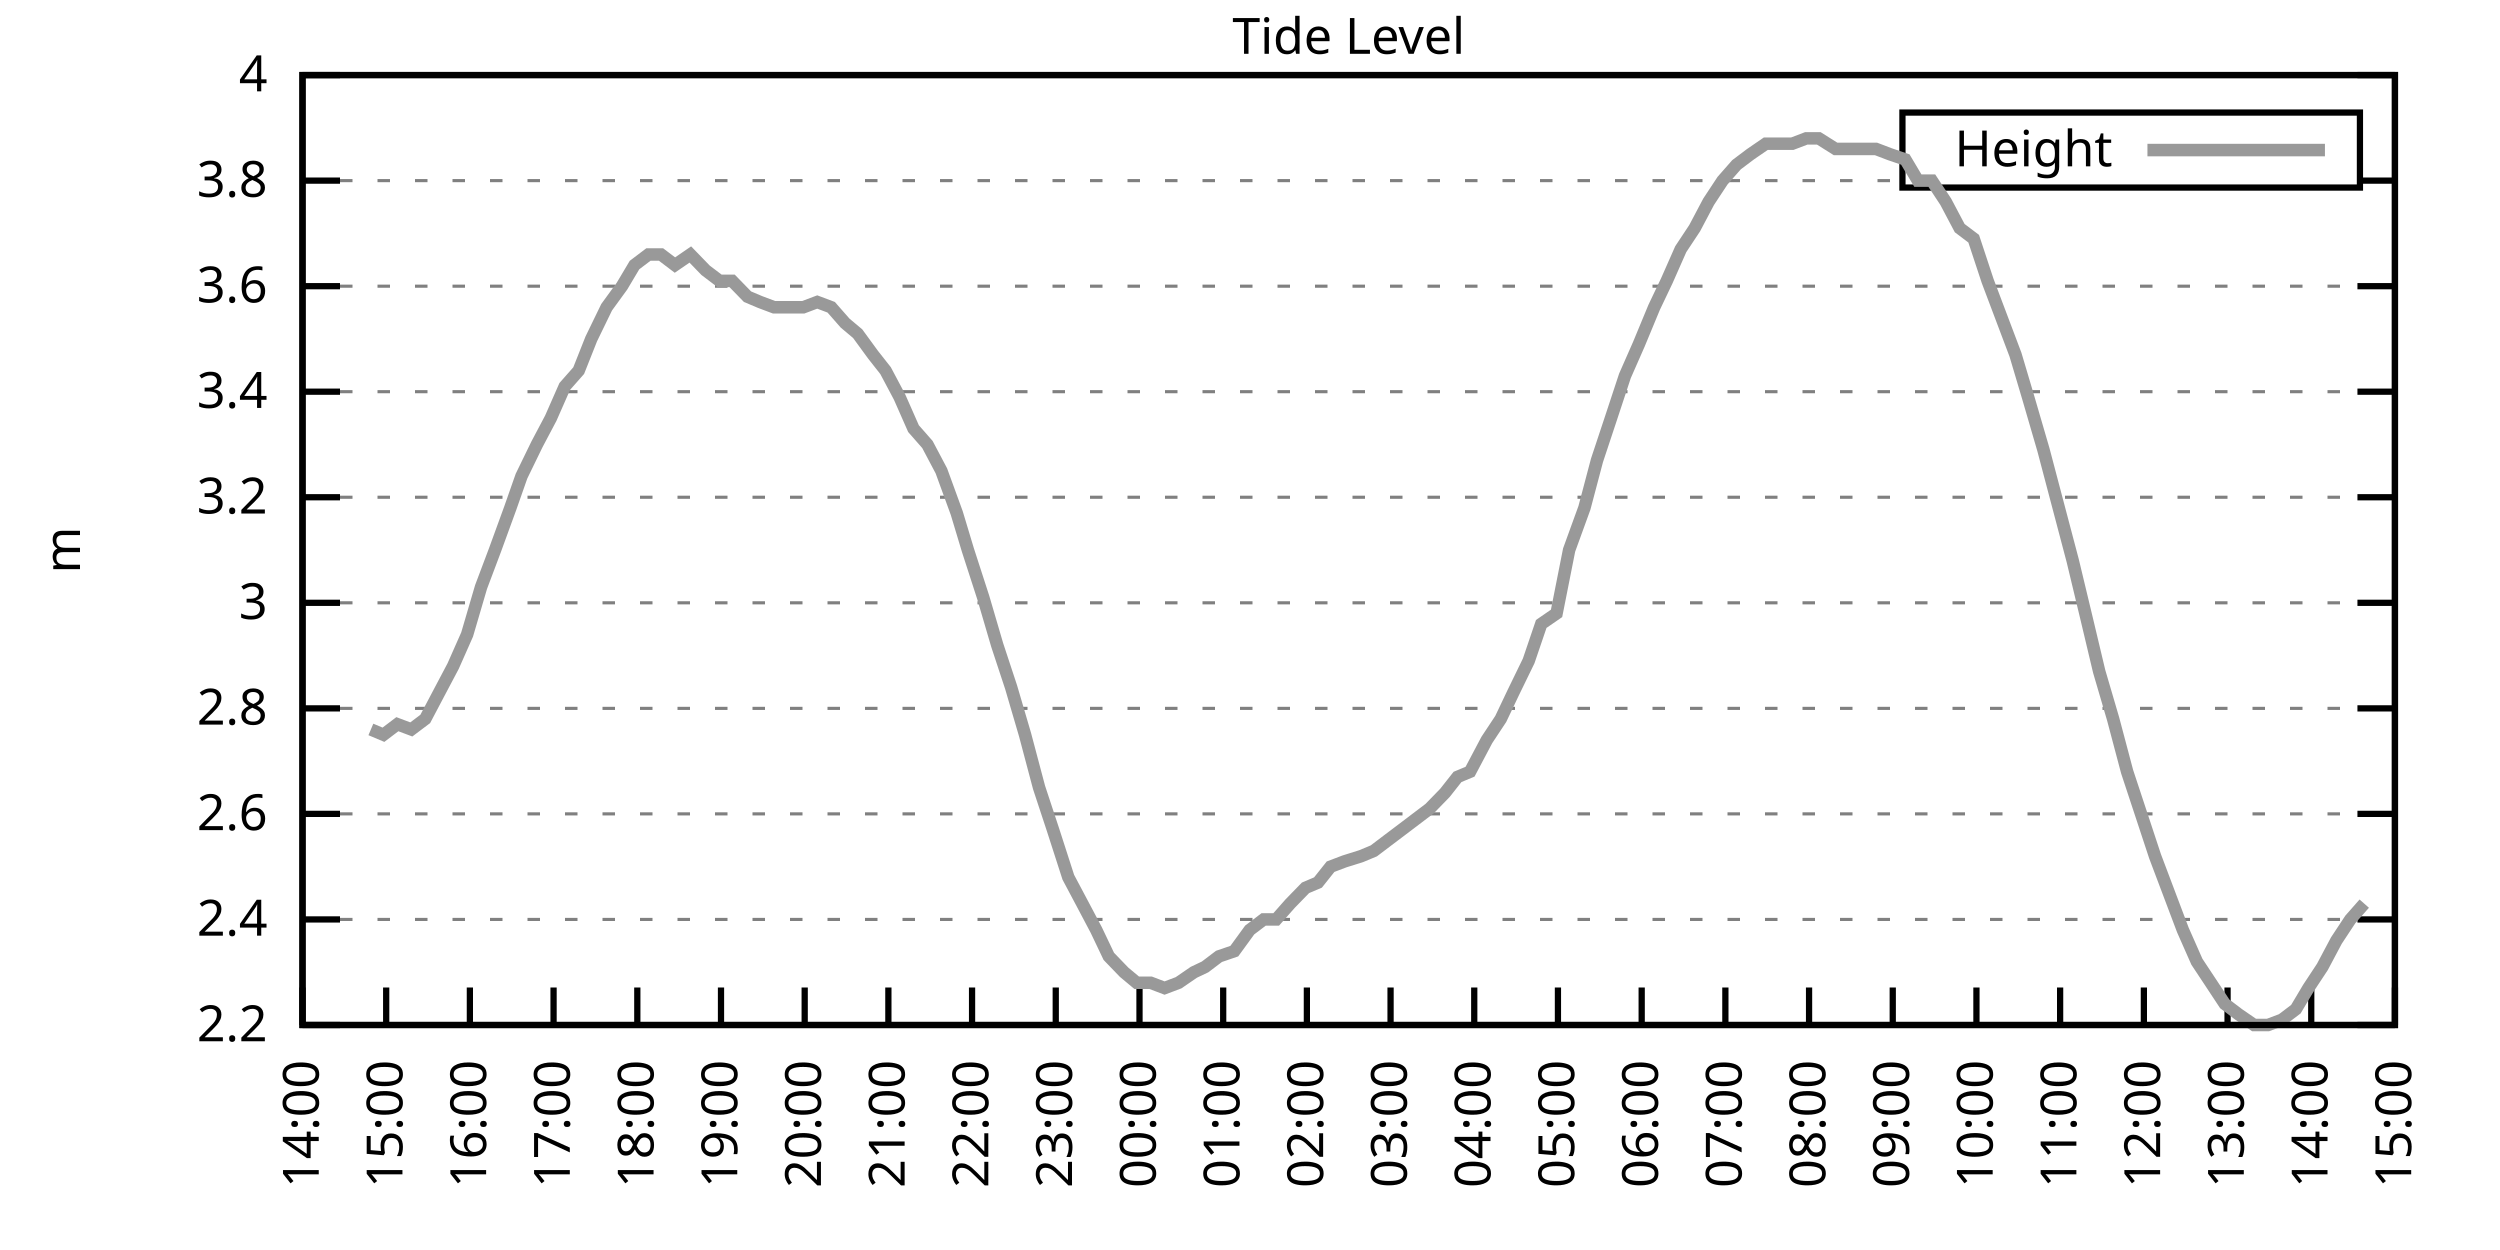
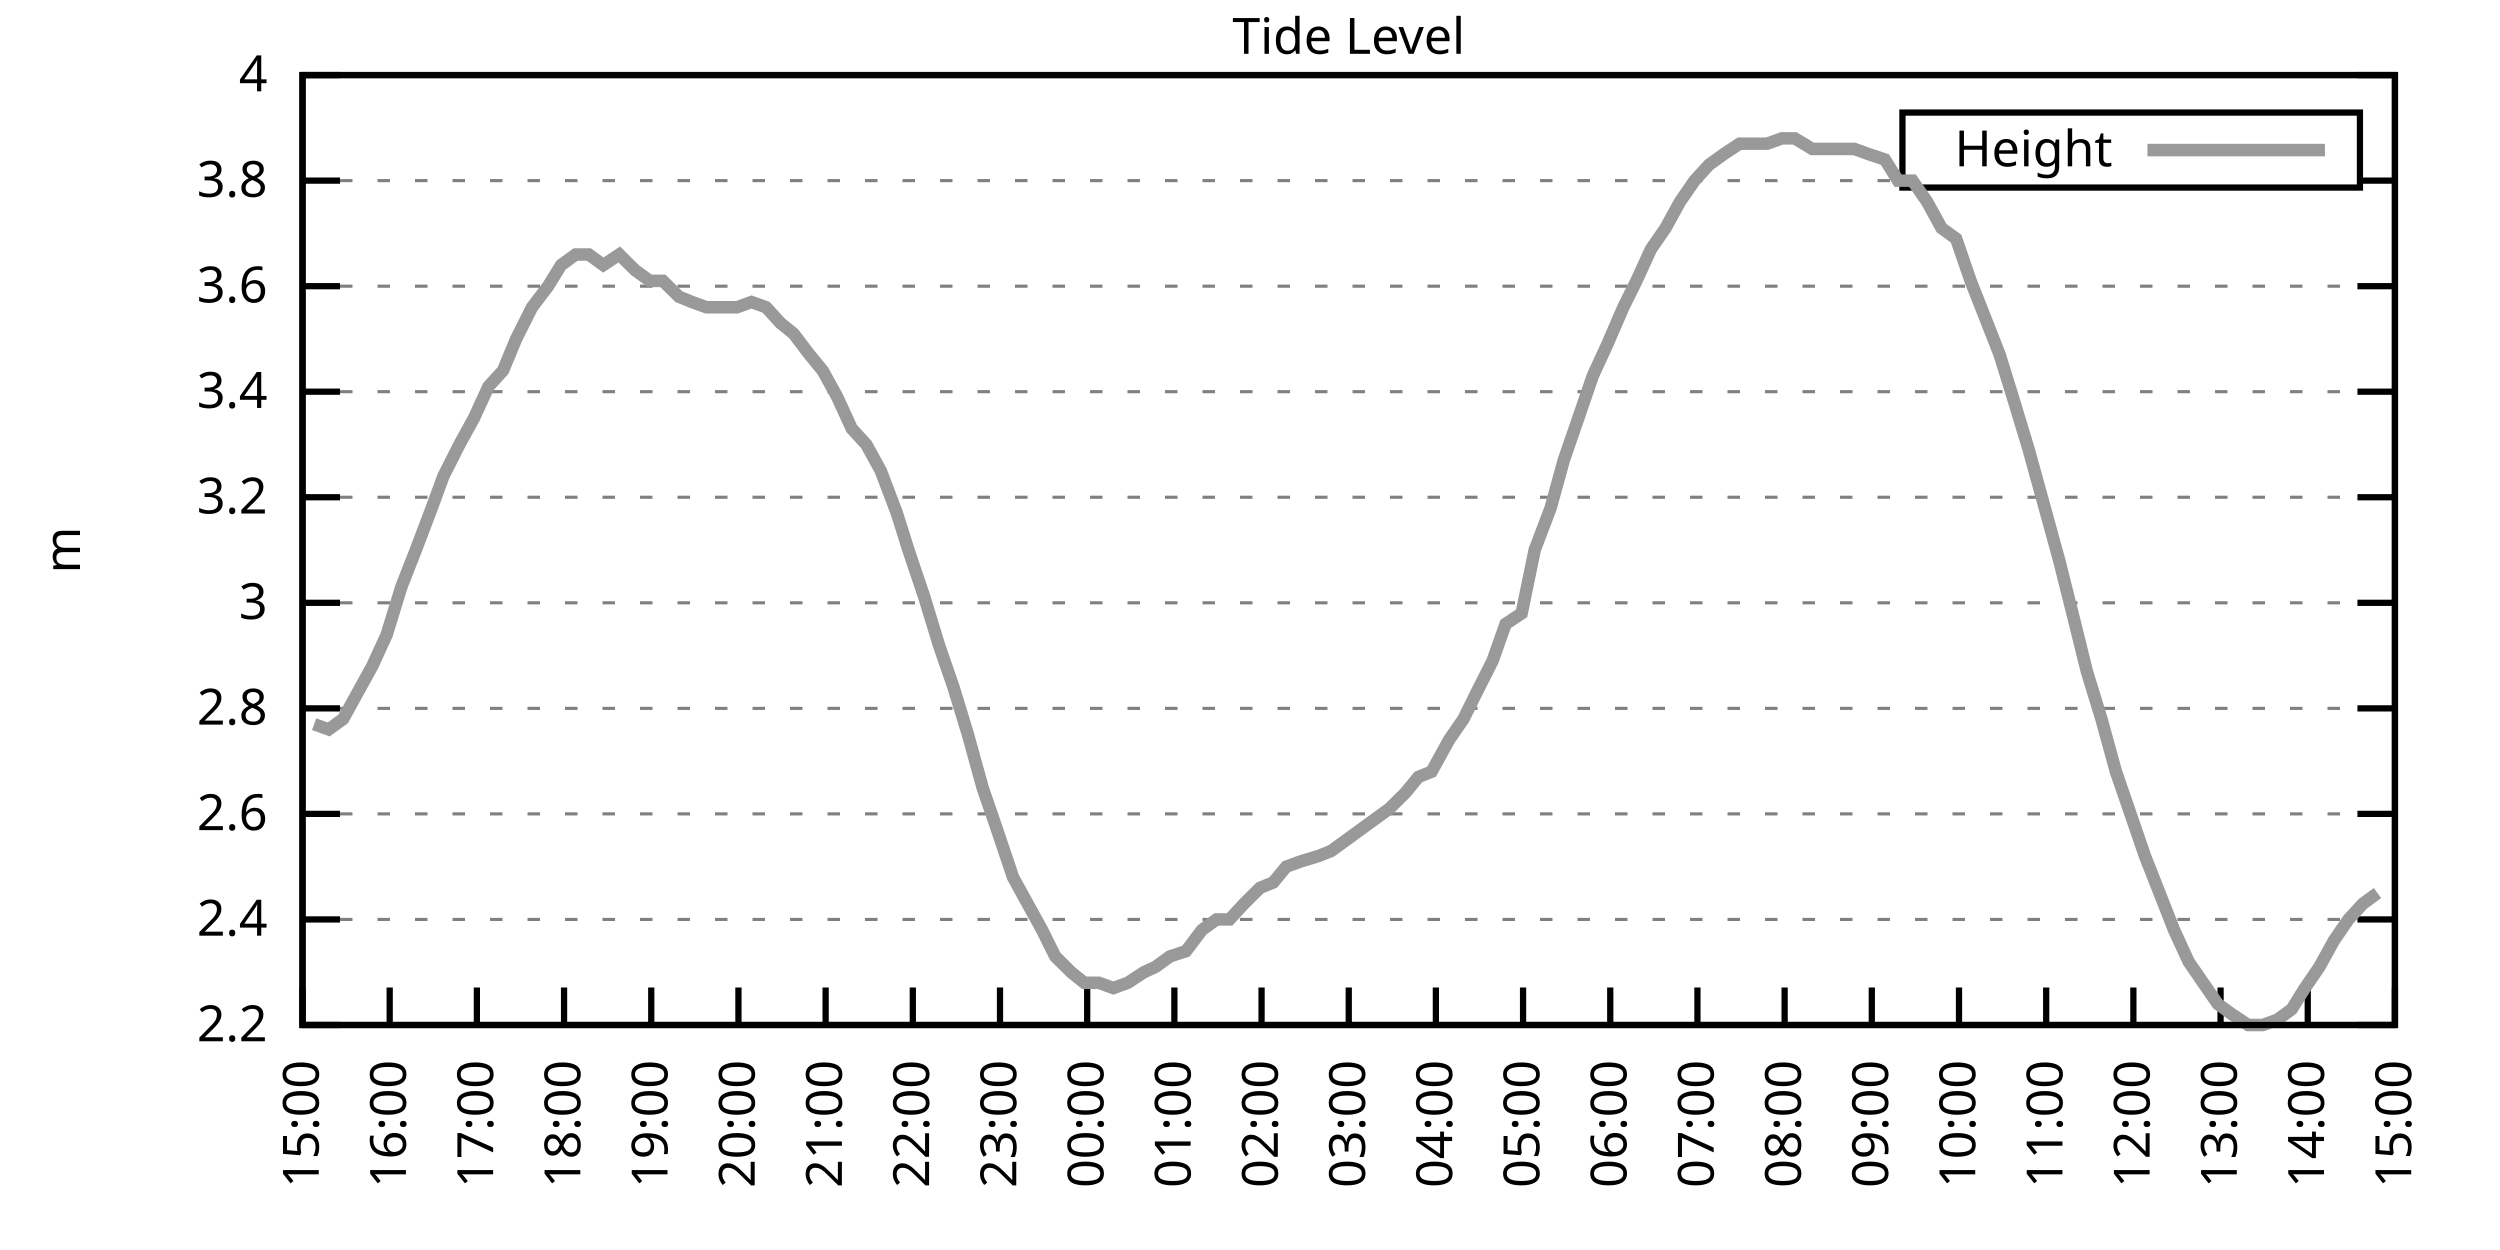
<svg xmlns="http://www.w3.org/2000/svg" xmlns:xlink="http://www.w3.org/1999/xlink" width="400" height="200" viewBox="0 0 400 200">
  <g id="gnuplot_canvas">
    <rect x="0" y="0" width="400" height="200" fill="none" />
    <defs>
      <circle id="gpDot" r="0.5" stroke-width="0.5" stroke="currentColor" />
      <path id="gpPt0" stroke-width="0.333" stroke="currentColor" d="M-1,0 h2 M0,-1 v2" />
      <path id="gpPt1" stroke-width="0.333" stroke="currentColor" d="M-1,-1 L1,1 M1,-1 L-1,1" />
      <path id="gpPt2" stroke-width="0.333" stroke="currentColor" d="M-1,0 L1,0 M0,-1 L0,1 M-1,-1 L1,1 M-1,1 L1,-1" />
      <rect id="gpPt3" stroke-width="0.333" stroke="currentColor" x="-1" y="-1" width="2" height="2" />
      <rect id="gpPt4" stroke-width="0.333" stroke="currentColor" fill="currentColor" x="-1" y="-1" width="2" height="2" />
      <circle id="gpPt5" stroke-width="0.333" stroke="currentColor" cx="0" cy="0" r="1" />
      <use xlink:href="#gpPt5" id="gpPt6" fill="currentColor" stroke="none" />
      <path id="gpPt7" stroke-width="0.333" stroke="currentColor" d="M0,-1.33 L-1.33,0.67 L1.33,0.67 z" />
      <use xlink:href="#gpPt7" id="gpPt8" fill="currentColor" stroke="none" />
      <use xlink:href="#gpPt7" id="gpPt9" stroke="currentColor" transform="rotate(180)" />
      <use xlink:href="#gpPt9" id="gpPt10" fill="currentColor" stroke="none" />
      <use xlink:href="#gpPt3" id="gpPt11" stroke="currentColor" transform="rotate(45)" />
      <use xlink:href="#gpPt11" id="gpPt12" fill="currentColor" stroke="none" />
      <path id="gpPt13" stroke-width="0.333" stroke="currentColor" d="M0,1.330 L1.265,0.411 L0.782,-1.067 L-0.782,-1.076 L-1.265,0.411 z" />
      <use xlink:href="#gpPt13" id="gpPt14" fill="currentColor" stroke="none" />
      <filter id="textbox" filterUnits="objectBoundingBox" x="0" y="0" height="1" width="1">
        <feFlood flood-color="white" flood-opacity="1" result="bgnd" />
        <feComposite in="SourceGraphic" in2="bgnd" operator="atop" />
      </filter>
      <filter id="greybox" filterUnits="objectBoundingBox" x="0" y="0" height="1" width="1">
        <feFlood flood-color="lightgrey" flood-opacity="1" result="grey" />
        <feComposite in="SourceGraphic" in2="grey" operator="atop" />
      </filter>
    </defs>
    <g fill="none" color="white" stroke="currentColor" stroke-width="1.00" stroke-linecap="butt" stroke-linejoin="miter">
</g>
    <g fill="none" color="black" stroke="currentColor" stroke-width="1.00" stroke-linecap="butt" stroke-linejoin="miter">
      <g stroke="none" shape-rendering="crispEdges">
        <polygon fill="rgb(255, 255, 255)" points="48.40,164.00 383.18,164.00 383.18,12.02 48.40,12.02 " />
      </g>
    </g>
    <g fill="none" color="black" stroke="currentColor" stroke-width="1.00" stroke-linecap="butt" stroke-linejoin="miter">
</g>
    <g fill="none" color="black" stroke="black" stroke-width="0.50" stroke-linecap="butt" stroke-linejoin="miter">
</g>
    <g fill="none" color="gray" stroke="currentColor" stroke-width="0.50" stroke-linecap="butt" stroke-linejoin="miter">
      <path stroke="gray" stroke-dasharray="2,4" class="gridline" d="M48.40,164.00 L383.19,164.00  " />
    </g>
    <g fill="none" color="gray" stroke="gray" stroke-width="1.00" stroke-linecap="butt" stroke-linejoin="miter">
</g>
    <g fill="none" color="black" stroke="currentColor" stroke-width="1.00" stroke-linecap="butt" stroke-linejoin="miter">
      <path stroke="black" d="M48.40,164.00 L54.40,164.00 M383.19,164.00 L377.19,164.00  " />
      <g transform="translate(42.80,166.60)" stroke="none" fill="black" font-family="Sans" font-size="8.00" text-anchor="end">
        <text>
          <tspan font-family="Sans"> 2.2</tspan>
        </text>
      </g>
    </g>
    <g fill="none" color="black" stroke="currentColor" stroke-width="1.00" stroke-linecap="butt" stroke-linejoin="miter">
</g>
    <g fill="none" color="black" stroke="black" stroke-width="0.50" stroke-linecap="butt" stroke-linejoin="miter">
</g>
    <g fill="none" color="gray" stroke="currentColor" stroke-width="0.50" stroke-linecap="butt" stroke-linejoin="miter">
      <path stroke="gray" stroke-dasharray="2,4" class="gridline" d="M48.40,147.11 L383.19,147.11  " />
    </g>
    <g fill="none" color="gray" stroke="gray" stroke-width="1.00" stroke-linecap="butt" stroke-linejoin="miter">
</g>
    <g fill="none" color="black" stroke="currentColor" stroke-width="1.00" stroke-linecap="butt" stroke-linejoin="miter">
      <path stroke="black" d="M48.40,147.11 L54.40,147.11 M383.19,147.11 L377.19,147.11  " />
      <g transform="translate(42.80,149.71)" stroke="none" fill="black" font-family="Sans" font-size="8.00" text-anchor="end">
        <text>
          <tspan font-family="Sans"> 2.4</tspan>
        </text>
      </g>
    </g>
    <g fill="none" color="black" stroke="currentColor" stroke-width="1.00" stroke-linecap="butt" stroke-linejoin="miter">
</g>
    <g fill="none" color="black" stroke="black" stroke-width="0.50" stroke-linecap="butt" stroke-linejoin="miter">
</g>
    <g fill="none" color="gray" stroke="currentColor" stroke-width="0.50" stroke-linecap="butt" stroke-linejoin="miter">
      <path stroke="gray" stroke-dasharray="2,4" class="gridline" d="M48.40,130.22 L383.19,130.22  " />
    </g>
    <g fill="none" color="gray" stroke="gray" stroke-width="1.00" stroke-linecap="butt" stroke-linejoin="miter">
</g>
    <g fill="none" color="black" stroke="currentColor" stroke-width="1.00" stroke-linecap="butt" stroke-linejoin="miter">
      <path stroke="black" d="M48.40,130.22 L54.40,130.22 M383.19,130.22 L377.19,130.22  " />
      <g transform="translate(42.80,132.82)" stroke="none" fill="black" font-family="Sans" font-size="8.00" text-anchor="end">
        <text>
          <tspan font-family="Sans"> 2.6</tspan>
        </text>
      </g>
    </g>
    <g fill="none" color="black" stroke="currentColor" stroke-width="1.00" stroke-linecap="butt" stroke-linejoin="miter">
</g>
    <g fill="none" color="black" stroke="black" stroke-width="0.50" stroke-linecap="butt" stroke-linejoin="miter">
</g>
    <g fill="none" color="gray" stroke="currentColor" stroke-width="0.50" stroke-linecap="butt" stroke-linejoin="miter">
      <path stroke="gray" stroke-dasharray="2,4" class="gridline" d="M48.40,113.34 L383.19,113.34  " />
    </g>
    <g fill="none" color="gray" stroke="gray" stroke-width="1.00" stroke-linecap="butt" stroke-linejoin="miter">
</g>
    <g fill="none" color="black" stroke="currentColor" stroke-width="1.00" stroke-linecap="butt" stroke-linejoin="miter">
      <path stroke="black" d="M48.40,113.34 L54.40,113.34 M383.19,113.34 L377.19,113.34  " />
      <g transform="translate(42.80,115.94)" stroke="none" fill="black" font-family="Sans" font-size="8.00" text-anchor="end">
        <text>
          <tspan font-family="Sans"> 2.8</tspan>
        </text>
      </g>
    </g>
    <g fill="none" color="black" stroke="currentColor" stroke-width="1.00" stroke-linecap="butt" stroke-linejoin="miter">
</g>
    <g fill="none" color="black" stroke="black" stroke-width="0.50" stroke-linecap="butt" stroke-linejoin="miter">
</g>
    <g fill="none" color="gray" stroke="currentColor" stroke-width="0.50" stroke-linecap="butt" stroke-linejoin="miter">
      <path stroke="gray" stroke-dasharray="2,4" class="gridline" d="M48.40,96.45 L383.19,96.45  " />
    </g>
    <g fill="none" color="gray" stroke="gray" stroke-width="1.00" stroke-linecap="butt" stroke-linejoin="miter">
</g>
    <g fill="none" color="black" stroke="currentColor" stroke-width="1.00" stroke-linecap="butt" stroke-linejoin="miter">
      <path stroke="black" d="M48.40,96.45 L54.40,96.45 M383.19,96.45 L377.19,96.45  " />
      <g transform="translate(42.80,99.05)" stroke="none" fill="black" font-family="Sans" font-size="8.00" text-anchor="end">
        <text>
          <tspan font-family="Sans"> 3</tspan>
        </text>
      </g>
    </g>
    <g fill="none" color="black" stroke="currentColor" stroke-width="1.00" stroke-linecap="butt" stroke-linejoin="miter">
</g>
    <g fill="none" color="black" stroke="black" stroke-width="0.50" stroke-linecap="butt" stroke-linejoin="miter">
</g>
    <g fill="none" color="gray" stroke="currentColor" stroke-width="0.50" stroke-linecap="butt" stroke-linejoin="miter">
      <path stroke="gray" stroke-dasharray="2,4" class="gridline" d="M48.40,79.56 L383.19,79.56  " />
    </g>
    <g fill="none" color="gray" stroke="gray" stroke-width="1.00" stroke-linecap="butt" stroke-linejoin="miter">
</g>
    <g fill="none" color="black" stroke="currentColor" stroke-width="1.00" stroke-linecap="butt" stroke-linejoin="miter">
      <path stroke="black" d="M48.40,79.56 L54.40,79.56 M383.19,79.56 L377.19,79.56  " />
      <g transform="translate(42.80,82.16)" stroke="none" fill="black" font-family="Sans" font-size="8.00" text-anchor="end">
        <text>
          <tspan font-family="Sans"> 3.2</tspan>
        </text>
      </g>
    </g>
    <g fill="none" color="black" stroke="currentColor" stroke-width="1.00" stroke-linecap="butt" stroke-linejoin="miter">
</g>
    <g fill="none" color="black" stroke="black" stroke-width="0.50" stroke-linecap="butt" stroke-linejoin="miter">
</g>
    <g fill="none" color="gray" stroke="currentColor" stroke-width="0.50" stroke-linecap="butt" stroke-linejoin="miter">
      <path stroke="gray" stroke-dasharray="2,4" class="gridline" d="M48.40,62.67 L383.19,62.67  " />
    </g>
    <g fill="none" color="gray" stroke="gray" stroke-width="1.00" stroke-linecap="butt" stroke-linejoin="miter">
</g>
    <g fill="none" color="black" stroke="currentColor" stroke-width="1.00" stroke-linecap="butt" stroke-linejoin="miter">
      <path stroke="black" d="M48.40,62.67 L54.40,62.67 M383.19,62.67 L377.19,62.67  " />
      <g transform="translate(42.80,65.27)" stroke="none" fill="black" font-family="Sans" font-size="8.00" text-anchor="end">
        <text>
          <tspan font-family="Sans"> 3.4</tspan>
        </text>
      </g>
    </g>
    <g fill="none" color="black" stroke="currentColor" stroke-width="1.00" stroke-linecap="butt" stroke-linejoin="miter">
</g>
    <g fill="none" color="black" stroke="black" stroke-width="0.50" stroke-linecap="butt" stroke-linejoin="miter">
</g>
    <g fill="none" color="gray" stroke="currentColor" stroke-width="0.50" stroke-linecap="butt" stroke-linejoin="miter">
      <path stroke="gray" stroke-dasharray="2,4" class="gridline" d="M48.40,45.79 L383.19,45.79  " />
    </g>
    <g fill="none" color="gray" stroke="gray" stroke-width="1.00" stroke-linecap="butt" stroke-linejoin="miter">
</g>
    <g fill="none" color="black" stroke="currentColor" stroke-width="1.00" stroke-linecap="butt" stroke-linejoin="miter">
      <path stroke="black" d="M48.40,45.79 L54.40,45.79 M383.19,45.79 L377.19,45.79  " />
      <g transform="translate(42.80,48.39)" stroke="none" fill="black" font-family="Sans" font-size="8.00" text-anchor="end">
        <text>
          <tspan font-family="Sans"> 3.6</tspan>
        </text>
      </g>
    </g>
    <g fill="none" color="black" stroke="currentColor" stroke-width="1.00" stroke-linecap="butt" stroke-linejoin="miter">
</g>
    <g fill="none" color="black" stroke="black" stroke-width="0.50" stroke-linecap="butt" stroke-linejoin="miter">
</g>
    <g fill="none" color="gray" stroke="currentColor" stroke-width="0.50" stroke-linecap="butt" stroke-linejoin="miter">
      <path stroke="gray" stroke-dasharray="2,4" class="gridline" d="M48.40,28.90 L304.39,28.90 M377.59,28.90 L383.19,28.90  " />
    </g>
    <g fill="none" color="gray" stroke="gray" stroke-width="1.00" stroke-linecap="butt" stroke-linejoin="miter">
</g>
    <g fill="none" color="black" stroke="currentColor" stroke-width="1.00" stroke-linecap="butt" stroke-linejoin="miter">
      <path stroke="black" d="M48.40,28.90 L54.40,28.90 M383.19,28.90 L377.19,28.90  " />
      <g transform="translate(42.80,31.50)" stroke="none" fill="black" font-family="Sans" font-size="8.00" text-anchor="end">
        <text>
          <tspan font-family="Sans"> 3.8</tspan>
        </text>
      </g>
    </g>
    <g fill="none" color="black" stroke="currentColor" stroke-width="1.00" stroke-linecap="butt" stroke-linejoin="miter">
</g>
    <g fill="none" color="black" stroke="black" stroke-width="0.50" stroke-linecap="butt" stroke-linejoin="miter">
</g>
    <g fill="none" color="gray" stroke="currentColor" stroke-width="0.50" stroke-linecap="butt" stroke-linejoin="miter">
      <path stroke="gray" stroke-dasharray="2,4" class="gridline" d="M48.40,12.01 L383.19,12.01  " />
    </g>
    <g fill="none" color="gray" stroke="gray" stroke-width="1.00" stroke-linecap="butt" stroke-linejoin="miter">
</g>
    <g fill="none" color="black" stroke="currentColor" stroke-width="1.00" stroke-linecap="butt" stroke-linejoin="miter">
      <path stroke="black" d="M48.40,12.01 L54.40,12.01 M383.19,12.01 L377.19,12.01  " />
      <g transform="translate(42.80,14.61)" stroke="none" fill="black" font-family="Sans" font-size="8.00" text-anchor="end">
        <text>
          <tspan font-family="Sans"> 4</tspan>
        </text>
      </g>
    </g>
    <g fill="none" color="black" stroke="currentColor" stroke-width="1.00" stroke-linecap="butt" stroke-linejoin="miter">
      <path stroke="black" d="M48.40,164.00 L48.40,158.00  " />
      <g transform="translate(51.00,169.60) rotate(270.00)" stroke="none" fill="black" font-family="Sans" font-size="8.00" text-anchor="end">
        <text>
-           <tspan font-family="Sans">14:00</tspan>
-         </text>
-       </g>
-     </g>
-     <g fill="none" color="black" stroke="currentColor" stroke-width="1.00" stroke-linecap="butt" stroke-linejoin="miter">
-       <path stroke="black" d="M61.79,164.00 L61.79,158.00  " />
-       <g transform="translate(64.39,169.60) rotate(270.00)" stroke="none" fill="black" font-family="Sans" font-size="8.00" text-anchor="end">
-         <text>
          <tspan font-family="Sans">15:00</tspan>
        </text>
      </g>
    </g>
    <g fill="none" color="black" stroke="currentColor" stroke-width="1.00" stroke-linecap="butt" stroke-linejoin="miter">
-       <path stroke="black" d="M75.18,164.00 L75.18,158.00  " />
-       <g transform="translate(77.78,169.60) rotate(270.00)" stroke="none" fill="black" font-family="Sans" font-size="8.00" text-anchor="end">
+       <path stroke="black" d="M62.35,164.00 L62.35,158.00  " />
+       <g transform="translate(64.95,169.60) rotate(270.00)" stroke="none" fill="black" font-family="Sans" font-size="8.00" text-anchor="end">
        <text>
          <tspan font-family="Sans">16:00</tspan>
        </text>
      </g>
    </g>
    <g fill="none" color="black" stroke="currentColor" stroke-width="1.00" stroke-linecap="butt" stroke-linejoin="miter">
-       <path stroke="black" d="M88.57,164.00 L88.57,158.00  " />
-       <g transform="translate(91.17,169.60) rotate(270.00)" stroke="none" fill="black" font-family="Sans" font-size="8.00" text-anchor="end">
+       <path stroke="black" d="M76.30,164.00 L76.30,158.00  " />
+       <g transform="translate(78.90,169.60) rotate(270.00)" stroke="none" fill="black" font-family="Sans" font-size="8.00" text-anchor="end">
        <text>
          <tspan font-family="Sans">17:00</tspan>
        </text>
      </g>
    </g>
    <g fill="none" color="black" stroke="currentColor" stroke-width="1.00" stroke-linecap="butt" stroke-linejoin="miter">
-       <path stroke="black" d="M101.97,164.00 L101.97,158.00  " />
-       <g transform="translate(104.57,169.60) rotate(270.00)" stroke="none" fill="black" font-family="Sans" font-size="8.00" text-anchor="end">
+       <path stroke="black" d="M90.25,164.00 L90.25,158.00  " />
+       <g transform="translate(92.85,169.60) rotate(270.00)" stroke="none" fill="black" font-family="Sans" font-size="8.00" text-anchor="end">
        <text>
          <tspan font-family="Sans">18:00</tspan>
        </text>
      </g>
    </g>
    <g fill="none" color="black" stroke="currentColor" stroke-width="1.00" stroke-linecap="butt" stroke-linejoin="miter">
-       <path stroke="black" d="M115.36,164.00 L115.36,158.00  " />
-       <g transform="translate(117.96,169.60) rotate(270.00)" stroke="none" fill="black" font-family="Sans" font-size="8.00" text-anchor="end">
+       <path stroke="black" d="M104.20,164.00 L104.20,158.00  " />
+       <g transform="translate(106.80,169.60) rotate(270.00)" stroke="none" fill="black" font-family="Sans" font-size="8.00" text-anchor="end">
        <text>
          <tspan font-family="Sans">19:00</tspan>
        </text>
      </g>
    </g>
    <g fill="none" color="black" stroke="currentColor" stroke-width="1.00" stroke-linecap="butt" stroke-linejoin="miter">
-       <path stroke="black" d="M128.75,164.00 L128.75,158.00  " />
-       <g transform="translate(131.35,169.60) rotate(270.00)" stroke="none" fill="black" font-family="Sans" font-size="8.00" text-anchor="end">
+       <path stroke="black" d="M118.15,164.00 L118.15,158.00  " />
+       <g transform="translate(120.75,169.60) rotate(270.00)" stroke="none" fill="black" font-family="Sans" font-size="8.00" text-anchor="end">
        <text>
          <tspan font-family="Sans">20:00</tspan>
        </text>
      </g>
    </g>
    <g fill="none" color="black" stroke="currentColor" stroke-width="1.00" stroke-linecap="butt" stroke-linejoin="miter">
-       <path stroke="black" d="M142.14,164.00 L142.14,158.00  " />
-       <g transform="translate(144.74,169.60) rotate(270.00)" stroke="none" fill="black" font-family="Sans" font-size="8.00" text-anchor="end">
+       <path stroke="black" d="M132.10,164.00 L132.10,158.00  " />
+       <g transform="translate(134.70,169.60) rotate(270.00)" stroke="none" fill="black" font-family="Sans" font-size="8.00" text-anchor="end">
        <text>
          <tspan font-family="Sans">21:00</tspan>
        </text>
      </g>
    </g>
    <g fill="none" color="black" stroke="currentColor" stroke-width="1.00" stroke-linecap="butt" stroke-linejoin="miter">
-       <path stroke="black" d="M155.53,164.00 L155.53,158.00  " />
-       <g transform="translate(158.13,169.60) rotate(270.00)" stroke="none" fill="black" font-family="Sans" font-size="8.00" text-anchor="end">
+       <path stroke="black" d="M146.05,164.00 L146.05,158.00  " />
+       <g transform="translate(148.65,169.60) rotate(270.00)" stroke="none" fill="black" font-family="Sans" font-size="8.00" text-anchor="end">
        <text>
          <tspan font-family="Sans">22:00</tspan>
        </text>
      </g>
    </g>
    <g fill="none" color="black" stroke="currentColor" stroke-width="1.00" stroke-linecap="butt" stroke-linejoin="miter">
-       <path stroke="black" d="M168.92,164.00 L168.92,158.00  " />
-       <g transform="translate(171.52,169.60) rotate(270.00)" stroke="none" fill="black" font-family="Sans" font-size="8.00" text-anchor="end">
+       <path stroke="black" d="M160.00,164.00 L160.00,158.00  " />
+       <g transform="translate(162.60,169.60) rotate(270.00)" stroke="none" fill="black" font-family="Sans" font-size="8.00" text-anchor="end">
        <text>
          <tspan font-family="Sans">23:00</tspan>
        </text>
      </g>
    </g>
    <g fill="none" color="black" stroke="currentColor" stroke-width="1.00" stroke-linecap="butt" stroke-linejoin="miter">
-       <path stroke="black" d="M182.32,164.00 L182.32,158.00  " />
-       <g transform="translate(184.92,169.60) rotate(270.00)" stroke="none" fill="black" font-family="Sans" font-size="8.00" text-anchor="end">
+       <path stroke="black" d="M173.95,164.00 L173.95,158.00  " />
+       <g transform="translate(176.55,169.60) rotate(270.00)" stroke="none" fill="black" font-family="Sans" font-size="8.00" text-anchor="end">
        <text>
          <tspan font-family="Sans">00:00</tspan>
        </text>
      </g>
    </g>
    <g fill="none" color="black" stroke="currentColor" stroke-width="1.00" stroke-linecap="butt" stroke-linejoin="miter">
-       <path stroke="black" d="M195.71,164.00 L195.71,158.00  " />
-       <g transform="translate(198.31,169.60) rotate(270.00)" stroke="none" fill="black" font-family="Sans" font-size="8.00" text-anchor="end">
+       <path stroke="black" d="M187.90,164.00 L187.90,158.00  " />
+       <g transform="translate(190.50,169.60) rotate(270.00)" stroke="none" fill="black" font-family="Sans" font-size="8.00" text-anchor="end">
        <text>
          <tspan font-family="Sans">01:00</tspan>
        </text>
      </g>
    </g>
    <g fill="none" color="black" stroke="currentColor" stroke-width="1.00" stroke-linecap="butt" stroke-linejoin="miter">
-       <path stroke="black" d="M209.10,164.00 L209.10,158.00  " />
-       <g transform="translate(211.70,169.60) rotate(270.00)" stroke="none" fill="black" font-family="Sans" font-size="8.00" text-anchor="end">
+       <path stroke="black" d="M201.85,164.00 L201.85,158.00  " />
+       <g transform="translate(204.45,169.60) rotate(270.00)" stroke="none" fill="black" font-family="Sans" font-size="8.00" text-anchor="end">
        <text>
          <tspan font-family="Sans">02:00</tspan>
        </text>
      </g>
    </g>
    <g fill="none" color="black" stroke="currentColor" stroke-width="1.00" stroke-linecap="butt" stroke-linejoin="miter">
-       <path stroke="black" d="M222.49,164.00 L222.49,158.00  " />
-       <g transform="translate(225.09,169.60) rotate(270.00)" stroke="none" fill="black" font-family="Sans" font-size="8.00" text-anchor="end">
+       <path stroke="black" d="M215.80,164.00 L215.80,158.00  " />
+       <g transform="translate(218.40,169.60) rotate(270.00)" stroke="none" fill="black" font-family="Sans" font-size="8.00" text-anchor="end">
        <text>
          <tspan font-family="Sans">03:00</tspan>
        </text>
      </g>
    </g>
    <g fill="none" color="black" stroke="currentColor" stroke-width="1.00" stroke-linecap="butt" stroke-linejoin="miter">
-       <path stroke="black" d="M235.88,164.00 L235.88,158.00  " />
-       <g transform="translate(238.48,169.60) rotate(270.00)" stroke="none" fill="black" font-family="Sans" font-size="8.00" text-anchor="end">
+       <path stroke="black" d="M229.74,164.00 L229.74,158.00  " />
+       <g transform="translate(232.34,169.60) rotate(270.00)" stroke="none" fill="black" font-family="Sans" font-size="8.00" text-anchor="end">
        <text>
          <tspan font-family="Sans">04:00</tspan>
        </text>
      </g>
    </g>
    <g fill="none" color="black" stroke="currentColor" stroke-width="1.00" stroke-linecap="butt" stroke-linejoin="miter">
-       <path stroke="black" d="M249.27,164.00 L249.27,158.00  " />
-       <g transform="translate(251.87,169.60) rotate(270.00)" stroke="none" fill="black" font-family="Sans" font-size="8.00" text-anchor="end">
+       <path stroke="black" d="M243.69,164.00 L243.69,158.00  " />
+       <g transform="translate(246.29,169.60) rotate(270.00)" stroke="none" fill="black" font-family="Sans" font-size="8.00" text-anchor="end">
        <text>
          <tspan font-family="Sans">05:00</tspan>
        </text>
      </g>
    </g>
    <g fill="none" color="black" stroke="currentColor" stroke-width="1.00" stroke-linecap="butt" stroke-linejoin="miter">
-       <path stroke="black" d="M262.67,164.00 L262.67,158.00  " />
-       <g transform="translate(265.27,169.60) rotate(270.00)" stroke="none" fill="black" font-family="Sans" font-size="8.00" text-anchor="end">
+       <path stroke="black" d="M257.64,164.00 L257.64,158.00  " />
+       <g transform="translate(260.24,169.60) rotate(270.00)" stroke="none" fill="black" font-family="Sans" font-size="8.00" text-anchor="end">
        <text>
          <tspan font-family="Sans">06:00</tspan>
        </text>
      </g>
    </g>
    <g fill="none" color="black" stroke="currentColor" stroke-width="1.00" stroke-linecap="butt" stroke-linejoin="miter">
-       <path stroke="black" d="M276.06,164.00 L276.06,158.00  " />
-       <g transform="translate(278.66,169.60) rotate(270.00)" stroke="none" fill="black" font-family="Sans" font-size="8.00" text-anchor="end">
+       <path stroke="black" d="M271.59,164.00 L271.59,158.00  " />
+       <g transform="translate(274.19,169.60) rotate(270.00)" stroke="none" fill="black" font-family="Sans" font-size="8.00" text-anchor="end">
        <text>
          <tspan font-family="Sans">07:00</tspan>
        </text>
      </g>
    </g>
    <g fill="none" color="black" stroke="currentColor" stroke-width="1.00" stroke-linecap="butt" stroke-linejoin="miter">
-       <path stroke="black" d="M289.45,164.00 L289.45,158.00  " />
-       <g transform="translate(292.05,169.60) rotate(270.00)" stroke="none" fill="black" font-family="Sans" font-size="8.00" text-anchor="end">
+       <path stroke="black" d="M285.54,164.00 L285.54,158.00  " />
+       <g transform="translate(288.14,169.60) rotate(270.00)" stroke="none" fill="black" font-family="Sans" font-size="8.00" text-anchor="end">
        <text>
          <tspan font-family="Sans">08:00</tspan>
        </text>
      </g>
    </g>
    <g fill="none" color="black" stroke="currentColor" stroke-width="1.00" stroke-linecap="butt" stroke-linejoin="miter">
-       <path stroke="black" d="M302.84,164.00 L302.84,158.00  " />
-       <g transform="translate(305.44,169.60) rotate(270.00)" stroke="none" fill="black" font-family="Sans" font-size="8.00" text-anchor="end">
+       <path stroke="black" d="M299.49,164.00 L299.49,158.00  " />
+       <g transform="translate(302.09,169.60) rotate(270.00)" stroke="none" fill="black" font-family="Sans" font-size="8.00" text-anchor="end">
        <text>
          <tspan font-family="Sans">09:00</tspan>
        </text>
      </g>
    </g>
    <g fill="none" color="black" stroke="currentColor" stroke-width="1.00" stroke-linecap="butt" stroke-linejoin="miter">
-       <path stroke="black" d="M316.23,164.00 L316.23,158.00  " />
-       <g transform="translate(318.83,169.60) rotate(270.00)" stroke="none" fill="black" font-family="Sans" font-size="8.00" text-anchor="end">
+       <path stroke="black" d="M313.44,164.00 L313.44,158.00  " />
+       <g transform="translate(316.04,169.60) rotate(270.00)" stroke="none" fill="black" font-family="Sans" font-size="8.00" text-anchor="end">
        <text>
          <tspan font-family="Sans">10:00</tspan>
        </text>
      </g>
    </g>
    <g fill="none" color="black" stroke="currentColor" stroke-width="1.00" stroke-linecap="butt" stroke-linejoin="miter">
-       <path stroke="black" d="M329.62,164.00 L329.62,158.00  " />
-       <g transform="translate(332.22,169.60) rotate(270.00)" stroke="none" fill="black" font-family="Sans" font-size="8.00" text-anchor="end">
+       <path stroke="black" d="M327.39,164.00 L327.39,158.00  " />
+       <g transform="translate(329.99,169.60) rotate(270.00)" stroke="none" fill="black" font-family="Sans" font-size="8.00" text-anchor="end">
        <text>
          <tspan font-family="Sans">11:00</tspan>
        </text>
      </g>
    </g>
    <g fill="none" color="black" stroke="currentColor" stroke-width="1.00" stroke-linecap="butt" stroke-linejoin="miter">
-       <path stroke="black" d="M343.02,164.00 L343.02,158.00  " />
-       <g transform="translate(345.62,169.60) rotate(270.00)" stroke="none" fill="black" font-family="Sans" font-size="8.00" text-anchor="end">
+       <path stroke="black" d="M341.34,164.00 L341.34,158.00  " />
+       <g transform="translate(343.94,169.60) rotate(270.00)" stroke="none" fill="black" font-family="Sans" font-size="8.00" text-anchor="end">
        <text>
          <tspan font-family="Sans">12:00</tspan>
        </text>
      </g>
    </g>
    <g fill="none" color="black" stroke="currentColor" stroke-width="1.00" stroke-linecap="butt" stroke-linejoin="miter">
-       <path stroke="black" d="M356.41,164.00 L356.41,158.00  " />
-       <g transform="translate(359.01,169.60) rotate(270.00)" stroke="none" fill="black" font-family="Sans" font-size="8.00" text-anchor="end">
+       <path stroke="black" d="M355.29,164.00 L355.29,158.00  " />
+       <g transform="translate(357.89,169.60) rotate(270.00)" stroke="none" fill="black" font-family="Sans" font-size="8.00" text-anchor="end">
        <text>
          <tspan font-family="Sans">13:00</tspan>
        </text>
      </g>
    </g>
    <g fill="none" color="black" stroke="currentColor" stroke-width="1.00" stroke-linecap="butt" stroke-linejoin="miter">
-       <path stroke="black" d="M369.80,164.00 L369.80,158.00  " />
-       <g transform="translate(372.40,169.60) rotate(270.00)" stroke="none" fill="black" font-family="Sans" font-size="8.00" text-anchor="end">
+       <path stroke="black" d="M369.24,164.00 L369.24,158.00  " />
+       <g transform="translate(371.84,169.60) rotate(270.00)" stroke="none" fill="black" font-family="Sans" font-size="8.00" text-anchor="end">
        <text>
          <tspan font-family="Sans">14:00</tspan>
        </text>
      </g>
    </g>
    <g fill="none" color="black" stroke="currentColor" stroke-width="1.00" stroke-linecap="butt" stroke-linejoin="miter">
      <path stroke="black" d="M383.19,164.00 L383.19,158.00  " />
      <g transform="translate(385.79,169.60) rotate(270.00)" stroke="none" fill="black" font-family="Sans" font-size="8.00" text-anchor="end">
        <text>
          <tspan font-family="Sans">15:00</tspan>
        </text>
      </g>
    </g>
    <g fill="none" color="black" stroke="currentColor" stroke-width="1.00" stroke-linecap="butt" stroke-linejoin="miter">
</g>
    <g fill="none" color="black" stroke="currentColor" stroke-width="1.00" stroke-linecap="butt" stroke-linejoin="miter">
      <path stroke="black" d="M48.40,12.01 L48.40,164.00 L383.19,164.00 L383.19,12.01 L48.40,12.01 Z  " />
    </g>
    <g fill="none" color="black" stroke="currentColor" stroke-width="1.00" stroke-linecap="butt" stroke-linejoin="miter">
</g>
    <g fill="none" color="black" stroke="currentColor" stroke-width="1.00" stroke-linecap="butt" stroke-linejoin="miter">
      <path stroke="black" d="M304.39,30.01 L304.39,18.01 L377.59,18.01 L377.59,30.01 L304.39,30.01 Z  " />
    </g>
    <g id="Tide_level_plot_1">
      <g fill="none" color="white" stroke="black" stroke-width="2.00" stroke-linecap="butt" stroke-linejoin="miter">
</g>
      <g fill="none" color="black" stroke="currentColor" stroke-width="2.00" stroke-linecap="butt" stroke-linejoin="miter">
        <g transform="translate(337.99,26.61)" stroke="none" fill="black" font-family="Sans" font-size="8.00" text-anchor="end">
          <text>
            <tspan font-family="Sans">Height</tspan>
          </text>
        </g>
      </g>
      <g fill="none" color="black" stroke="currentColor" stroke-width="2.00" stroke-linecap="butt" stroke-linejoin="miter">
-         <path stroke="rgb(153, 153, 153)" d="M343.59,24.01 L371.99,24.01 M59.34,116.71 L61.35,117.56 L63.58,115.87 L65.81,116.71 L68.04,115.03 L70.27,110.80   L72.50,106.58 L74.74,101.52 L76.97,93.92 L79.20,88.00 L81.66,81.25 L83.44,76.18 L85.90,71.12 L88.13,66.90   L90.36,61.83 L92.59,59.30 L94.60,54.23 L97.06,49.16 L99.51,45.79 L101.52,42.41 L103.75,40.72 L105.76,40.72   L107.99,42.41 L110.45,40.72 L112.90,43.25 L115.13,44.94 L117.14,44.94 L119.60,47.47 L121.61,48.32 L123.84,49.16   L126.07,49.16 L128.53,49.16 L130.76,48.32 L132.99,49.16 L135.22,51.70 L137.23,53.39 L139.69,56.76 L141.69,59.30   L143.93,63.52 L146.16,68.58 L148.39,71.12 L150.62,75.34 L153.08,82.09 L154.86,88.00 L157.32,95.60 L159.55,103.20   L161.78,109.96 L164.01,117.56 L166.25,126.00 L168.48,132.76 L170.93,140.36 L173.17,144.58 L175.40,148.80 L177.41,153.02   L179.86,155.56 L181.87,157.24 L184.10,157.24 L186.33,158.09 L188.57,157.24 L191.02,155.56 L192.81,154.71 L195.04,153.02   L197.49,152.18 L199.95,148.80 L202.18,147.11 L204.19,147.11 L206.42,144.58 L208.88,142.05 L210.88,141.20 L212.89,138.67   L215.13,137.82 L217.80,136.98 L219.81,136.14 L222.04,134.45 L224.28,132.76 L226.51,131.07 L228.74,129.38 L231.20,126.85   L233.20,124.31 L235.21,123.47 L237.89,118.40 L240.12,115.03 L242.13,110.80 L244.59,105.74 L246.60,99.83 L249.05,98.14   L251.06,88.00 L253.51,81.25 L255.52,73.65 L257.76,66.90 L259.99,60.14 L262.22,55.07 L264.67,49.16 L266.68,44.94   L268.92,39.87 L271.15,36.50 L273.38,32.28 L275.61,28.90 L277.84,26.36 L280.07,24.68 L282.53,22.99 L284.76,22.99   L286.77,22.99 L289.00,22.14 L291.01,22.14 L293.69,23.83 L295.70,23.83 L297.93,23.83 L300.16,23.83 L302.39,24.68   L304.85,25.52 L306.86,28.90 L309.09,28.90 L311.32,32.28 L313.55,36.50 L315.79,38.19 L318.02,44.94 L320.25,50.85   L322.48,56.76 L324.49,63.52 L326.95,71.96 L329.18,80.41 L331.63,89.69 L333.86,98.98 L335.87,107.43 L338.10,115.03   L340.34,123.47 L342.57,130.22 L344.80,136.98 L347.03,142.89 L349.26,148.80 L351.50,153.87 L353.73,157.24 L355.96,160.62   L358.19,162.31 L360.65,164.00 L362.88,164.00 L365.11,163.16 L367.34,161.47 L369.35,158.09 L371.58,154.71 L373.82,150.49   L376.05,147.11 L378.28,144.58  " />
+         <path stroke="rgb(153, 153, 153)" d="M343.59,24.01 L371.99,24.01 M50.26,115.87 L52.58,116.71 L54.91,115.03 L57.23,110.80 L59.56,106.58 L61.88,101.52   L64.21,93.92 L66.53,88.00 L69.09,81.25 L70.95,76.18 L73.51,71.12 L75.83,66.90 L78.16,61.83 L80.48,59.30   L82.58,54.23 L85.13,49.16 L87.69,45.79 L89.78,42.41 L92.11,40.72 L94.20,40.72 L96.53,42.41 L99.08,40.72   L101.64,43.25 L103.97,44.94 L106.06,44.94 L108.62,47.47 L110.71,48.32 L113.03,49.16 L115.36,49.16 L117.92,49.16   L120.24,48.32 L122.57,49.16 L124.89,51.70 L126.98,53.39 L129.54,56.76 L131.63,59.30 L133.96,63.52 L136.28,68.58   L138.61,71.12 L140.93,75.34 L143.49,82.09 L145.35,88.00 L147.91,95.60 L150.23,103.20 L152.56,109.96 L154.88,117.56   L157.21,126.00 L159.53,132.76 L162.09,140.36 L164.41,144.58 L166.74,148.80 L168.83,153.02 L171.39,155.56 L173.48,157.24   L175.81,157.24 L178.13,158.09 L180.46,157.24 L183.01,155.56 L184.87,154.71 L187.20,153.02 L189.76,152.18 L192.31,148.80   L194.64,147.11 L196.73,147.11 L199.06,144.58 L201.61,142.05 L203.71,141.20 L205.80,138.67 L208.12,137.82 L210.91,136.98   L213.01,136.14 L215.33,134.45 L217.65,132.76 L219.98,131.07 L222.30,129.38 L224.86,126.85 L226.95,124.31 L229.05,123.47   L231.84,118.40 L234.16,115.03 L236.25,110.80 L238.81,105.74 L240.90,99.83 L243.46,98.14 L245.55,88.00 L248.11,81.25   L250.20,73.65 L252.53,66.90 L254.85,60.14 L257.18,55.07 L259.74,49.16 L261.83,44.94 L264.15,39.87 L266.48,36.50   L268.80,32.28 L271.13,28.90 L273.45,26.36 L275.78,24.68 L278.34,22.99 L280.66,22.99 L282.75,22.99 L285.08,22.14   L287.17,22.14 L289.96,23.83 L292.05,23.83 L294.38,23.83 L296.70,23.83 L299.03,24.68 L301.58,25.52 L303.68,28.90   L306.00,28.90 L308.33,32.28 L310.65,36.50 L312.98,38.19 L315.30,44.94 L317.63,50.85 L319.95,56.76 L322.04,63.52   L324.60,71.96 L326.93,80.41 L329.48,89.69 L331.81,98.98 L333.90,107.43 L336.23,115.03 L338.55,123.47 L340.88,130.22   L343.20,136.98 L345.53,142.89 L347.85,148.80 L350.18,153.87 L352.50,157.24 L354.83,160.62 L357.15,162.31 L359.71,164.00   L362.03,164.00 L364.36,163.16 L366.68,161.47 L368.78,158.09 L371.10,154.71 L373.43,150.49 L375.75,147.11 L378.08,144.58   L380.40,142.89  " />
      </g>
    </g>
    <g fill="none" color="black" stroke="currentColor" stroke-width="2.00" stroke-linecap="butt" stroke-linejoin="miter">
</g>
    <g fill="none" color="black" stroke="black" stroke-width="1.00" stroke-linecap="butt" stroke-linejoin="miter">
</g>
    <g fill="none" color="black" stroke="currentColor" stroke-width="1.00" stroke-linecap="butt" stroke-linejoin="miter">
      <path stroke="black" d="M48.40,12.01 L48.40,164.00 L383.19,164.00 L383.19,12.01 L48.40,12.01 Z  " />
      <g transform="translate(12.80,88.01) rotate(270.00)" stroke="none" fill="black" font-family="Sans" font-size="8.00" text-anchor="middle">
        <text>
          <tspan font-family="Sans">m</tspan>
        </text>
      </g>
    </g>
    <g fill="none" color="black" stroke="currentColor" stroke-width="1.00" stroke-linecap="butt" stroke-linejoin="miter">
</g>
    <g fill="none" color="black" stroke="currentColor" stroke-width="1.00" stroke-linecap="butt" stroke-linejoin="miter">
      <g transform="translate(215.79,8.61)" stroke="none" fill="black" font-family="Sans" font-size="8.00" text-anchor="middle">
        <text>
          <tspan font-family="Sans">Tide Level</tspan>
        </text>
      </g>
    </g>
    <g fill="none" color="black" stroke="currentColor" stroke-width="1.00" stroke-linecap="butt" stroke-linejoin="miter">
</g>
  </g>
</svg>
